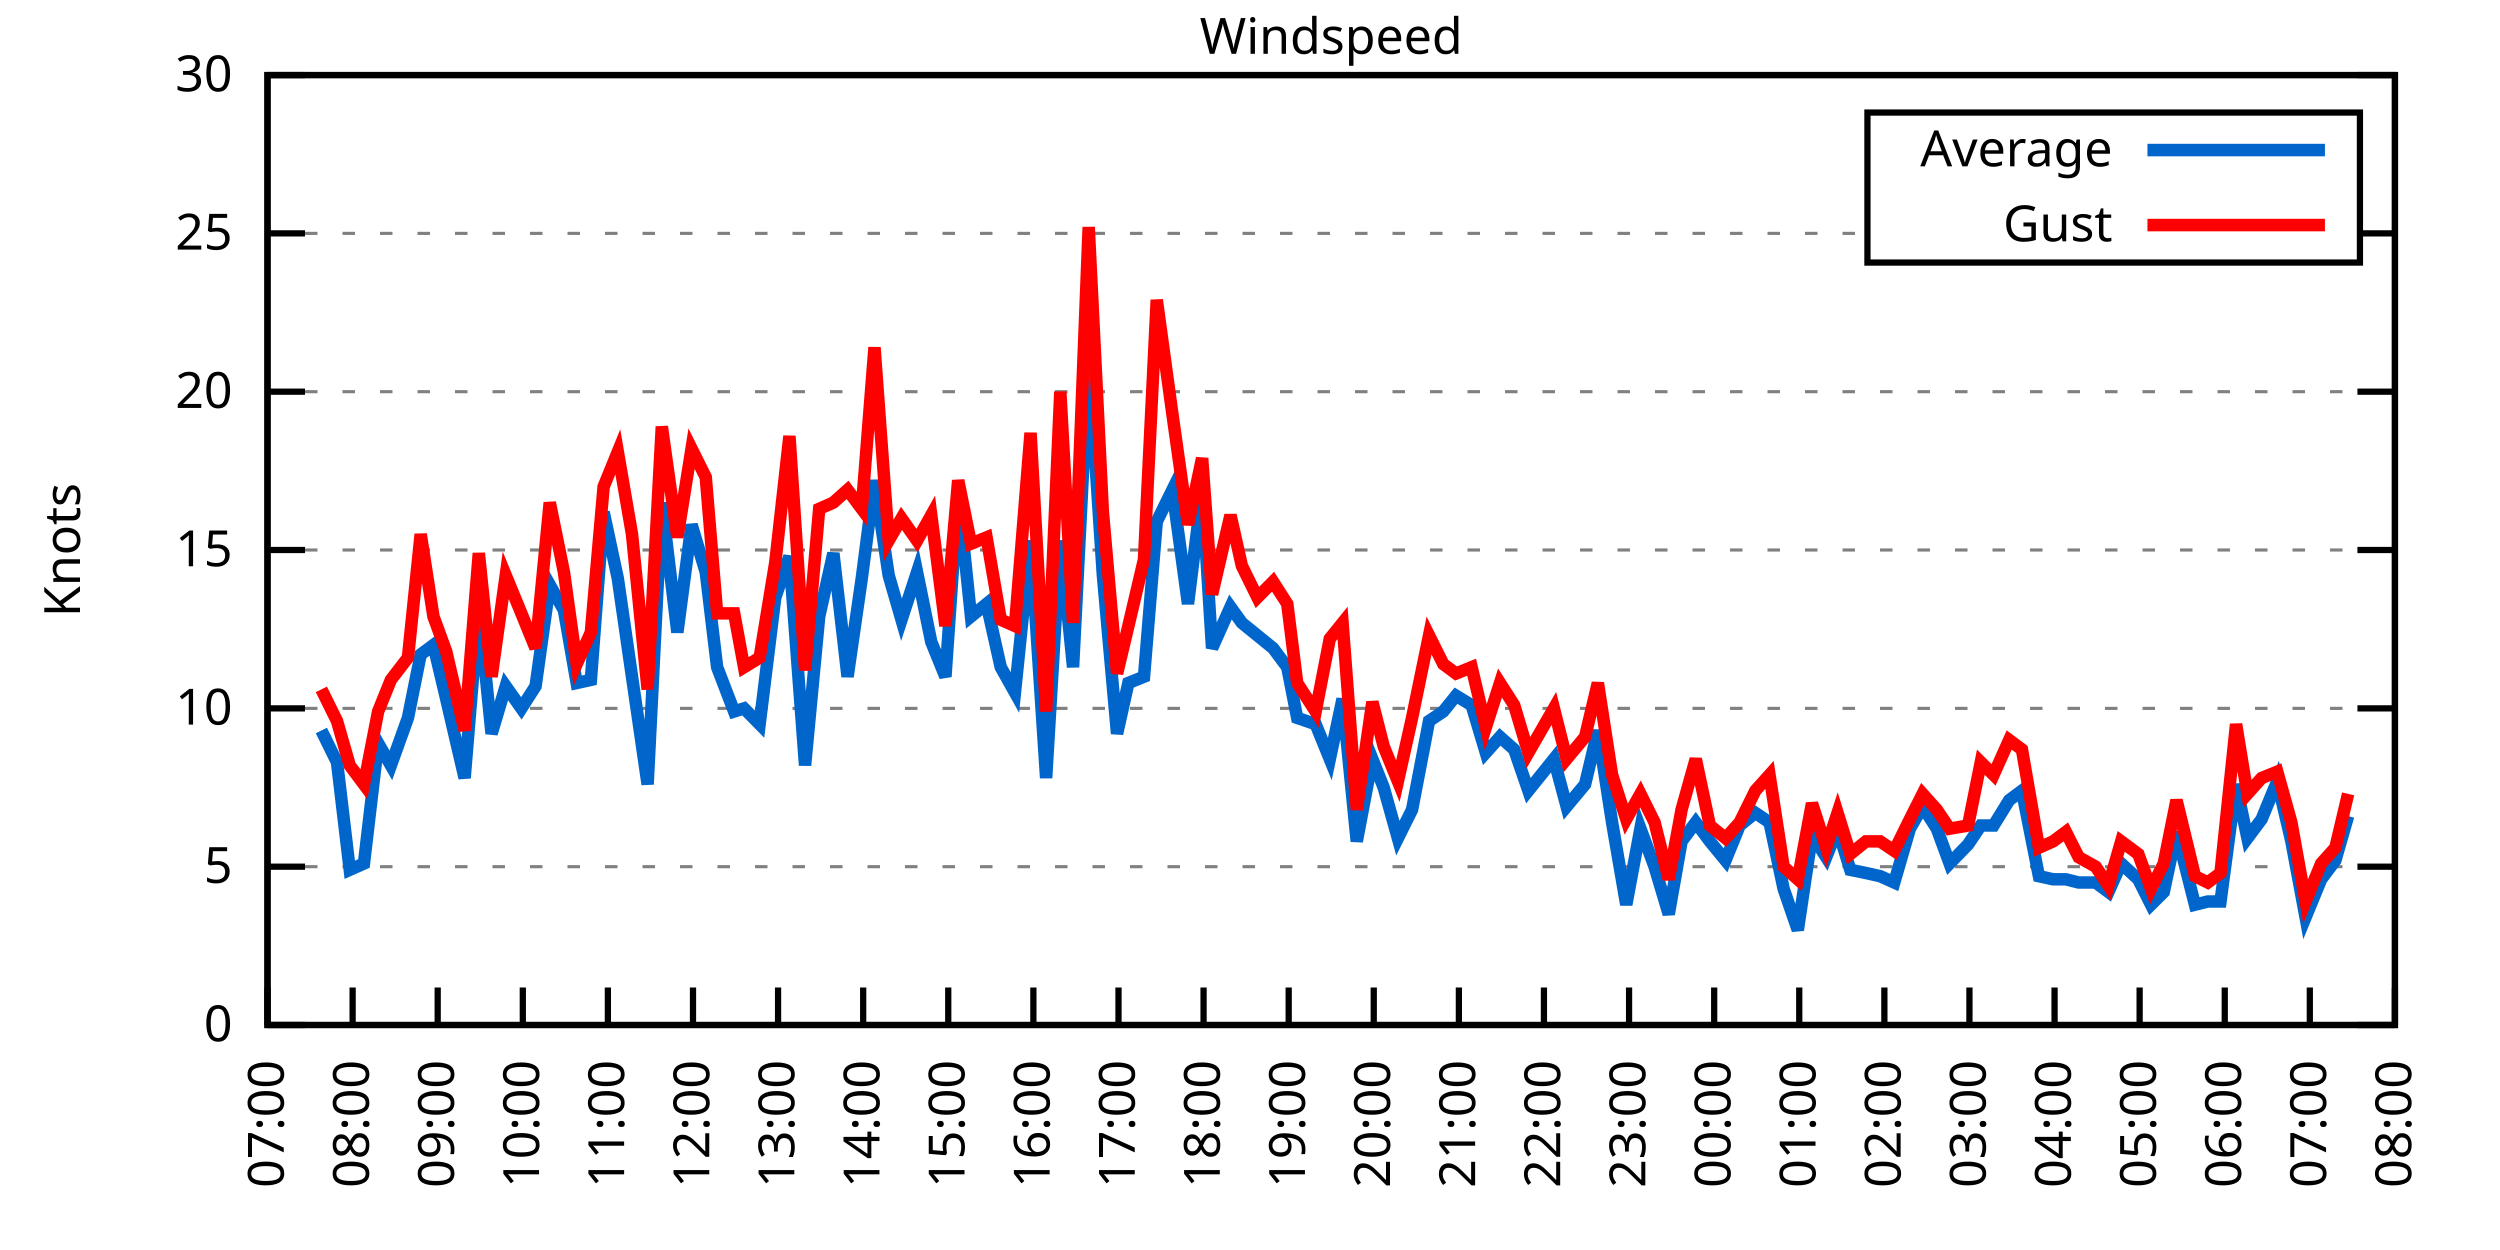
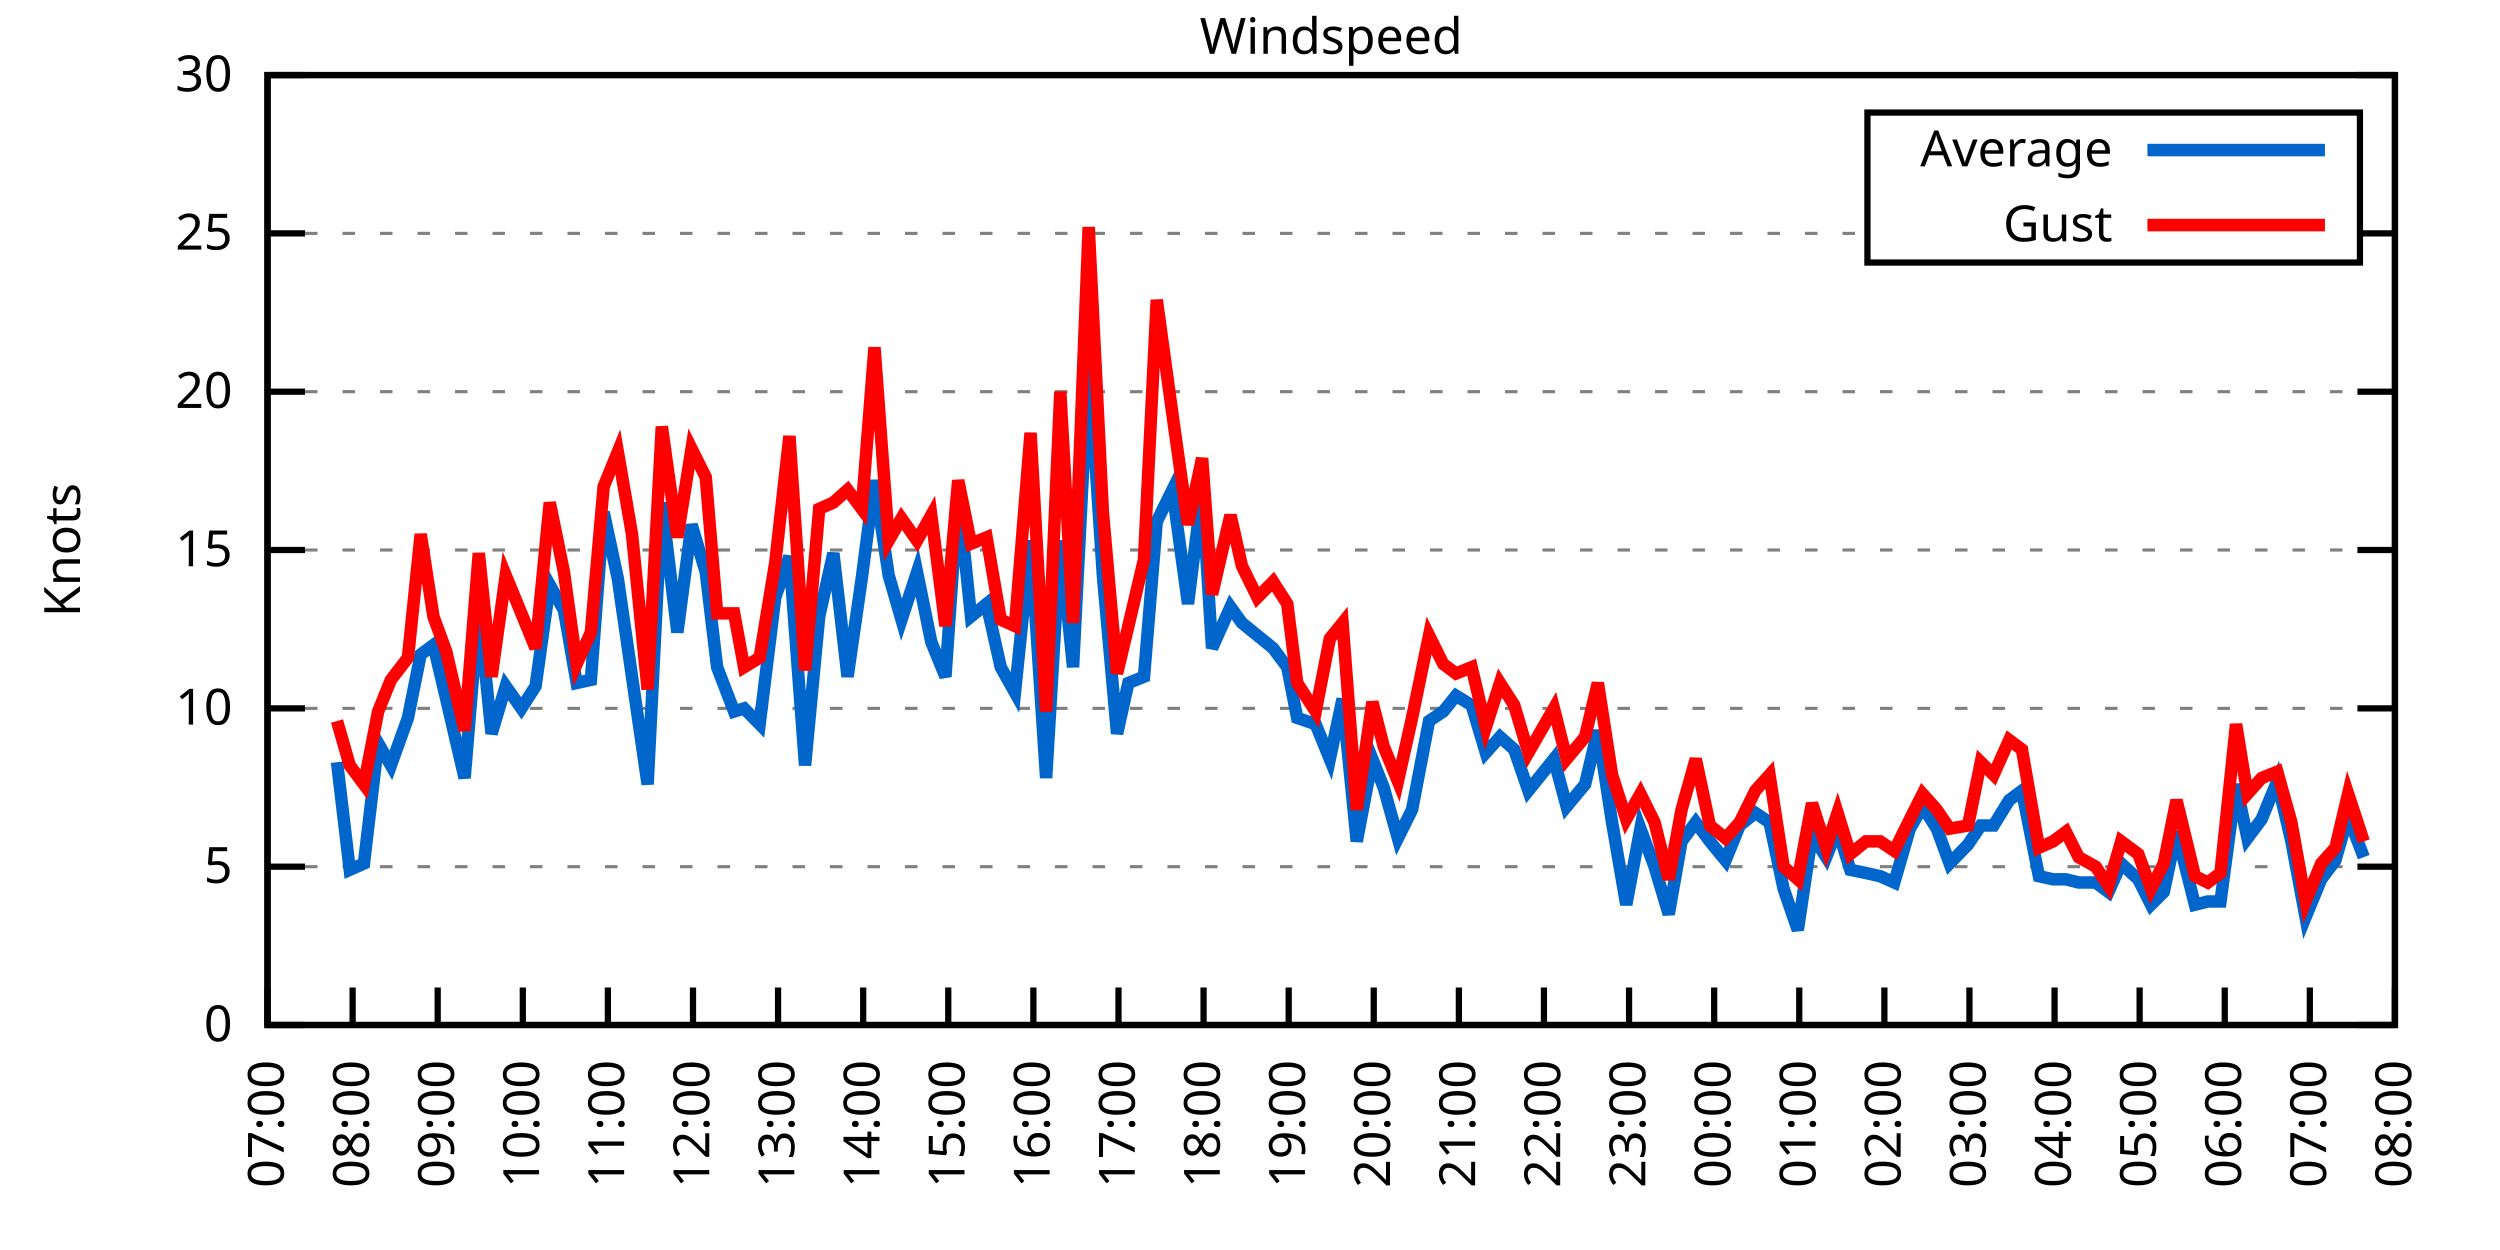
<svg xmlns="http://www.w3.org/2000/svg" xmlns:xlink="http://www.w3.org/1999/xlink" width="400" height="200" viewBox="0 0 400 200">
  <g id="gnuplot_canvas">
    <rect x="0" y="0" width="400" height="200" fill="none" />
    <defs>
      <circle id="gpDot" r="0.5" stroke-width="0.5" stroke="currentColor" />
      <path id="gpPt0" stroke-width="0.333" stroke="currentColor" d="M-1,0 h2 M0,-1 v2" />
      <path id="gpPt1" stroke-width="0.333" stroke="currentColor" d="M-1,-1 L1,1 M1,-1 L-1,1" />
      <path id="gpPt2" stroke-width="0.333" stroke="currentColor" d="M-1,0 L1,0 M0,-1 L0,1 M-1,-1 L1,1 M-1,1 L1,-1" />
      <rect id="gpPt3" stroke-width="0.333" stroke="currentColor" x="-1" y="-1" width="2" height="2" />
      <rect id="gpPt4" stroke-width="0.333" stroke="currentColor" fill="currentColor" x="-1" y="-1" width="2" height="2" />
      <circle id="gpPt5" stroke-width="0.333" stroke="currentColor" cx="0" cy="0" r="1" />
      <use xlink:href="#gpPt5" id="gpPt6" fill="currentColor" stroke="none" />
      <path id="gpPt7" stroke-width="0.333" stroke="currentColor" d="M0,-1.33 L-1.33,0.67 L1.33,0.67 z" />
      <use xlink:href="#gpPt7" id="gpPt8" fill="currentColor" stroke="none" />
      <use xlink:href="#gpPt7" id="gpPt9" stroke="currentColor" transform="rotate(180)" />
      <use xlink:href="#gpPt9" id="gpPt10" fill="currentColor" stroke="none" />
      <use xlink:href="#gpPt3" id="gpPt11" stroke="currentColor" transform="rotate(45)" />
      <use xlink:href="#gpPt11" id="gpPt12" fill="currentColor" stroke="none" />
      <path id="gpPt13" stroke-width="0.333" stroke="currentColor" d="M0,1.330 L1.265,0.411 L0.782,-1.067 L-0.782,-1.076 L-1.265,0.411 z" />
      <use xlink:href="#gpPt13" id="gpPt14" fill="currentColor" stroke="none" />
      <filter id="textbox" filterUnits="objectBoundingBox" x="0" y="0" height="1" width="1">
        <feFlood flood-color="white" flood-opacity="1" result="bgnd" />
        <feComposite in="SourceGraphic" in2="bgnd" operator="atop" />
      </filter>
      <filter id="greybox" filterUnits="objectBoundingBox" x="0" y="0" height="1" width="1">
        <feFlood flood-color="lightgrey" flood-opacity="1" result="grey" />
        <feComposite in="SourceGraphic" in2="grey" operator="atop" />
      </filter>
    </defs>
    <g fill="none" color="white" stroke="currentColor" stroke-width="1.00" stroke-linecap="butt" stroke-linejoin="miter">
</g>
    <g fill="none" color="black" stroke="currentColor" stroke-width="1.00" stroke-linecap="butt" stroke-linejoin="miter">
      <g stroke="none" shape-rendering="crispEdges">
        <polygon fill="rgb(255, 255, 255)" points="42.80,164.00 383.18,164.00 383.18,12.02 42.80,12.02 " />
      </g>
    </g>
    <g fill="none" color="black" stroke="currentColor" stroke-width="1.00" stroke-linecap="butt" stroke-linejoin="miter">
</g>
    <g fill="none" color="black" stroke="black" stroke-width="0.50" stroke-linecap="butt" stroke-linejoin="miter">
</g>
    <g fill="none" color="gray" stroke="currentColor" stroke-width="0.50" stroke-linecap="butt" stroke-linejoin="miter">
      <path stroke="gray" stroke-dasharray="2,4" class="gridline" d="M42.80,164.00 L383.19,164.00  " />
    </g>
    <g fill="none" color="gray" stroke="gray" stroke-width="1.00" stroke-linecap="butt" stroke-linejoin="miter">
</g>
    <g fill="none" color="black" stroke="currentColor" stroke-width="1.00" stroke-linecap="butt" stroke-linejoin="miter">
      <path stroke="black" d="M42.80,164.00 L48.80,164.00 M383.19,164.00 L377.19,164.00  " />
      <g transform="translate(37.20,166.60)" stroke="none" fill="black" font-family="Sans" font-size="8.00" text-anchor="end">
        <text>
          <tspan font-family="Sans"> 0</tspan>
        </text>
      </g>
    </g>
    <g fill="none" color="black" stroke="currentColor" stroke-width="1.00" stroke-linecap="butt" stroke-linejoin="miter">
</g>
    <g fill="none" color="black" stroke="black" stroke-width="0.50" stroke-linecap="butt" stroke-linejoin="miter">
</g>
    <g fill="none" color="gray" stroke="currentColor" stroke-width="0.50" stroke-linecap="butt" stroke-linejoin="miter">
      <path stroke="gray" stroke-dasharray="2,4" class="gridline" d="M42.80,138.67 L383.19,138.67  " />
    </g>
    <g fill="none" color="gray" stroke="gray" stroke-width="1.00" stroke-linecap="butt" stroke-linejoin="miter">
</g>
    <g fill="none" color="black" stroke="currentColor" stroke-width="1.00" stroke-linecap="butt" stroke-linejoin="miter">
      <path stroke="black" d="M42.80,138.67 L48.80,138.67 M383.19,138.67 L377.19,138.67  " />
      <g transform="translate(37.20,141.27)" stroke="none" fill="black" font-family="Sans" font-size="8.00" text-anchor="end">
        <text>
          <tspan font-family="Sans"> 5</tspan>
        </text>
      </g>
    </g>
    <g fill="none" color="black" stroke="currentColor" stroke-width="1.00" stroke-linecap="butt" stroke-linejoin="miter">
</g>
    <g fill="none" color="black" stroke="black" stroke-width="0.50" stroke-linecap="butt" stroke-linejoin="miter">
</g>
    <g fill="none" color="gray" stroke="currentColor" stroke-width="0.50" stroke-linecap="butt" stroke-linejoin="miter">
      <path stroke="gray" stroke-dasharray="2,4" class="gridline" d="M42.80,113.34 L383.19,113.34  " />
    </g>
    <g fill="none" color="gray" stroke="gray" stroke-width="1.00" stroke-linecap="butt" stroke-linejoin="miter">
</g>
    <g fill="none" color="black" stroke="currentColor" stroke-width="1.00" stroke-linecap="butt" stroke-linejoin="miter">
      <path stroke="black" d="M42.80,113.34 L48.80,113.34 M383.19,113.34 L377.19,113.34  " />
      <g transform="translate(37.20,115.94)" stroke="none" fill="black" font-family="Sans" font-size="8.00" text-anchor="end">
        <text>
          <tspan font-family="Sans"> 10</tspan>
        </text>
      </g>
    </g>
    <g fill="none" color="black" stroke="currentColor" stroke-width="1.00" stroke-linecap="butt" stroke-linejoin="miter">
</g>
    <g fill="none" color="black" stroke="black" stroke-width="0.50" stroke-linecap="butt" stroke-linejoin="miter">
</g>
    <g fill="none" color="gray" stroke="currentColor" stroke-width="0.50" stroke-linecap="butt" stroke-linejoin="miter">
      <path stroke="gray" stroke-dasharray="2,4" class="gridline" d="M42.80,88.00 L383.19,88.00  " />
    </g>
    <g fill="none" color="gray" stroke="gray" stroke-width="1.00" stroke-linecap="butt" stroke-linejoin="miter">
</g>
    <g fill="none" color="black" stroke="currentColor" stroke-width="1.00" stroke-linecap="butt" stroke-linejoin="miter">
      <path stroke="black" d="M42.80,88.00 L48.80,88.00 M383.19,88.00 L377.19,88.00  " />
      <g transform="translate(37.20,90.60)" stroke="none" fill="black" font-family="Sans" font-size="8.00" text-anchor="end">
        <text>
          <tspan font-family="Sans"> 15</tspan>
        </text>
      </g>
    </g>
    <g fill="none" color="black" stroke="currentColor" stroke-width="1.00" stroke-linecap="butt" stroke-linejoin="miter">
</g>
    <g fill="none" color="black" stroke="black" stroke-width="0.50" stroke-linecap="butt" stroke-linejoin="miter">
</g>
    <g fill="none" color="gray" stroke="currentColor" stroke-width="0.50" stroke-linecap="butt" stroke-linejoin="miter">
      <path stroke="gray" stroke-dasharray="2,4" class="gridline" d="M42.80,62.67 L383.19,62.67  " />
    </g>
    <g fill="none" color="gray" stroke="gray" stroke-width="1.00" stroke-linecap="butt" stroke-linejoin="miter">
</g>
    <g fill="none" color="black" stroke="currentColor" stroke-width="1.00" stroke-linecap="butt" stroke-linejoin="miter">
      <path stroke="black" d="M42.80,62.67 L48.80,62.67 M383.19,62.67 L377.19,62.67  " />
      <g transform="translate(37.20,65.27)" stroke="none" fill="black" font-family="Sans" font-size="8.00" text-anchor="end">
        <text>
          <tspan font-family="Sans"> 20</tspan>
        </text>
      </g>
    </g>
    <g fill="none" color="black" stroke="currentColor" stroke-width="1.00" stroke-linecap="butt" stroke-linejoin="miter">
</g>
    <g fill="none" color="black" stroke="black" stroke-width="0.50" stroke-linecap="butt" stroke-linejoin="miter">
</g>
    <g fill="none" color="gray" stroke="currentColor" stroke-width="0.50" stroke-linecap="butt" stroke-linejoin="miter">
      <path stroke="gray" stroke-dasharray="2,4" class="gridline" d="M42.80,37.34 L298.79,37.34 M377.59,37.34 L383.19,37.34  " />
    </g>
    <g fill="none" color="gray" stroke="gray" stroke-width="1.00" stroke-linecap="butt" stroke-linejoin="miter">
</g>
    <g fill="none" color="black" stroke="currentColor" stroke-width="1.00" stroke-linecap="butt" stroke-linejoin="miter">
      <path stroke="black" d="M42.80,37.34 L48.80,37.34 M383.19,37.34 L377.19,37.34  " />
      <g transform="translate(37.20,39.94)" stroke="none" fill="black" font-family="Sans" font-size="8.00" text-anchor="end">
        <text>
          <tspan font-family="Sans"> 25</tspan>
        </text>
      </g>
    </g>
    <g fill="none" color="black" stroke="currentColor" stroke-width="1.00" stroke-linecap="butt" stroke-linejoin="miter">
</g>
    <g fill="none" color="black" stroke="black" stroke-width="0.50" stroke-linecap="butt" stroke-linejoin="miter">
</g>
    <g fill="none" color="gray" stroke="currentColor" stroke-width="0.50" stroke-linecap="butt" stroke-linejoin="miter">
      <path stroke="gray" stroke-dasharray="2,4" class="gridline" d="M42.80,12.01 L383.19,12.01  " />
    </g>
    <g fill="none" color="gray" stroke="gray" stroke-width="1.00" stroke-linecap="butt" stroke-linejoin="miter">
</g>
    <g fill="none" color="black" stroke="currentColor" stroke-width="1.00" stroke-linecap="butt" stroke-linejoin="miter">
      <path stroke="black" d="M42.80,12.01 L48.80,12.01 M383.19,12.01 L377.19,12.01  " />
      <g transform="translate(37.20,14.61)" stroke="none" fill="black" font-family="Sans" font-size="8.00" text-anchor="end">
        <text>
          <tspan font-family="Sans"> 30</tspan>
        </text>
      </g>
    </g>
    <g fill="none" color="black" stroke="currentColor" stroke-width="1.00" stroke-linecap="butt" stroke-linejoin="miter">
      <path stroke="black" d="M42.80,164.00 L42.80,158.00  " />
      <g transform="translate(45.40,169.60) rotate(270.00)" stroke="none" fill="black" font-family="Sans" font-size="8.00" text-anchor="end">
        <text>
          <tspan font-family="Sans">07:00</tspan>
        </text>
      </g>
    </g>
    <g fill="none" color="black" stroke="currentColor" stroke-width="1.00" stroke-linecap="butt" stroke-linejoin="miter">
      <path stroke="black" d="M56.42,164.00 L56.42,158.00  " />
      <g transform="translate(59.02,169.60) rotate(270.00)" stroke="none" fill="black" font-family="Sans" font-size="8.00" text-anchor="end">
        <text>
          <tspan font-family="Sans">08:00</tspan>
        </text>
      </g>
    </g>
    <g fill="none" color="black" stroke="currentColor" stroke-width="1.00" stroke-linecap="butt" stroke-linejoin="miter">
      <path stroke="black" d="M70.03,164.00 L70.03,158.00  " />
      <g transform="translate(72.63,169.60) rotate(270.00)" stroke="none" fill="black" font-family="Sans" font-size="8.00" text-anchor="end">
        <text>
          <tspan font-family="Sans">09:00</tspan>
        </text>
      </g>
    </g>
    <g fill="none" color="black" stroke="currentColor" stroke-width="1.00" stroke-linecap="butt" stroke-linejoin="miter">
      <path stroke="black" d="M83.65,164.00 L83.65,158.00  " />
      <g transform="translate(86.25,169.60) rotate(270.00)" stroke="none" fill="black" font-family="Sans" font-size="8.00" text-anchor="end">
        <text>
          <tspan font-family="Sans">10:00</tspan>
        </text>
      </g>
    </g>
    <g fill="none" color="black" stroke="currentColor" stroke-width="1.00" stroke-linecap="butt" stroke-linejoin="miter">
      <path stroke="black" d="M97.26,164.00 L97.26,158.00  " />
      <g transform="translate(99.86,169.60) rotate(270.00)" stroke="none" fill="black" font-family="Sans" font-size="8.00" text-anchor="end">
        <text>
          <tspan font-family="Sans">11:00</tspan>
        </text>
      </g>
    </g>
    <g fill="none" color="black" stroke="currentColor" stroke-width="1.00" stroke-linecap="butt" stroke-linejoin="miter">
      <path stroke="black" d="M110.88,164.00 L110.88,158.00  " />
      <g transform="translate(113.48,169.60) rotate(270.00)" stroke="none" fill="black" font-family="Sans" font-size="8.00" text-anchor="end">
        <text>
          <tspan font-family="Sans">12:00</tspan>
        </text>
      </g>
    </g>
    <g fill="none" color="black" stroke="currentColor" stroke-width="1.00" stroke-linecap="butt" stroke-linejoin="miter">
      <path stroke="black" d="M124.49,164.00 L124.49,158.00  " />
      <g transform="translate(127.09,169.60) rotate(270.00)" stroke="none" fill="black" font-family="Sans" font-size="8.00" text-anchor="end">
        <text>
          <tspan font-family="Sans">13:00</tspan>
        </text>
      </g>
    </g>
    <g fill="none" color="black" stroke="currentColor" stroke-width="1.00" stroke-linecap="butt" stroke-linejoin="miter">
      <path stroke="black" d="M138.11,164.00 L138.11,158.00  " />
      <g transform="translate(140.71,169.60) rotate(270.00)" stroke="none" fill="black" font-family="Sans" font-size="8.00" text-anchor="end">
        <text>
          <tspan font-family="Sans">14:00</tspan>
        </text>
      </g>
    </g>
    <g fill="none" color="black" stroke="currentColor" stroke-width="1.00" stroke-linecap="butt" stroke-linejoin="miter">
      <path stroke="black" d="M151.72,164.00 L151.72,158.00  " />
      <g transform="translate(154.32,169.60) rotate(270.00)" stroke="none" fill="black" font-family="Sans" font-size="8.00" text-anchor="end">
        <text>
          <tspan font-family="Sans">15:00</tspan>
        </text>
      </g>
    </g>
    <g fill="none" color="black" stroke="currentColor" stroke-width="1.00" stroke-linecap="butt" stroke-linejoin="miter">
      <path stroke="black" d="M165.34,164.00 L165.34,158.00  " />
      <g transform="translate(167.94,169.60) rotate(270.00)" stroke="none" fill="black" font-family="Sans" font-size="8.00" text-anchor="end">
        <text>
          <tspan font-family="Sans">16:00</tspan>
        </text>
      </g>
    </g>
    <g fill="none" color="black" stroke="currentColor" stroke-width="1.00" stroke-linecap="butt" stroke-linejoin="miter">
      <path stroke="black" d="M178.96,164.00 L178.96,158.00  " />
      <g transform="translate(181.56,169.60) rotate(270.00)" stroke="none" fill="black" font-family="Sans" font-size="8.00" text-anchor="end">
        <text>
          <tspan font-family="Sans">17:00</tspan>
        </text>
      </g>
    </g>
    <g fill="none" color="black" stroke="currentColor" stroke-width="1.00" stroke-linecap="butt" stroke-linejoin="miter">
      <path stroke="black" d="M192.57,164.00 L192.57,158.00  " />
      <g transform="translate(195.17,169.60) rotate(270.00)" stroke="none" fill="black" font-family="Sans" font-size="8.00" text-anchor="end">
        <text>
          <tspan font-family="Sans">18:00</tspan>
        </text>
      </g>
    </g>
    <g fill="none" color="black" stroke="currentColor" stroke-width="1.00" stroke-linecap="butt" stroke-linejoin="miter">
      <path stroke="black" d="M206.19,164.00 L206.19,158.00  " />
      <g transform="translate(208.79,169.60) rotate(270.00)" stroke="none" fill="black" font-family="Sans" font-size="8.00" text-anchor="end">
        <text>
          <tspan font-family="Sans">19:00</tspan>
        </text>
      </g>
    </g>
    <g fill="none" color="black" stroke="currentColor" stroke-width="1.00" stroke-linecap="butt" stroke-linejoin="miter">
      <path stroke="black" d="M219.80,164.00 L219.80,158.00  " />
      <g transform="translate(222.40,169.60) rotate(270.00)" stroke="none" fill="black" font-family="Sans" font-size="8.00" text-anchor="end">
        <text>
          <tspan font-family="Sans">20:00</tspan>
        </text>
      </g>
    </g>
    <g fill="none" color="black" stroke="currentColor" stroke-width="1.00" stroke-linecap="butt" stroke-linejoin="miter">
      <path stroke="black" d="M233.42,164.00 L233.42,158.00  " />
      <g transform="translate(236.02,169.60) rotate(270.00)" stroke="none" fill="black" font-family="Sans" font-size="8.00" text-anchor="end">
        <text>
          <tspan font-family="Sans">21:00</tspan>
        </text>
      </g>
    </g>
    <g fill="none" color="black" stroke="currentColor" stroke-width="1.00" stroke-linecap="butt" stroke-linejoin="miter">
      <path stroke="black" d="M247.03,164.00 L247.03,158.00  " />
      <g transform="translate(249.63,169.60) rotate(270.00)" stroke="none" fill="black" font-family="Sans" font-size="8.00" text-anchor="end">
        <text>
          <tspan font-family="Sans">22:00</tspan>
        </text>
      </g>
    </g>
    <g fill="none" color="black" stroke="currentColor" stroke-width="1.00" stroke-linecap="butt" stroke-linejoin="miter">
      <path stroke="black" d="M260.65,164.00 L260.65,158.00  " />
      <g transform="translate(263.25,169.60) rotate(270.00)" stroke="none" fill="black" font-family="Sans" font-size="8.00" text-anchor="end">
        <text>
          <tspan font-family="Sans">23:00</tspan>
        </text>
      </g>
    </g>
    <g fill="none" color="black" stroke="currentColor" stroke-width="1.00" stroke-linecap="butt" stroke-linejoin="miter">
      <path stroke="black" d="M274.27,164.00 L274.27,158.00  " />
      <g transform="translate(276.87,169.60) rotate(270.00)" stroke="none" fill="black" font-family="Sans" font-size="8.00" text-anchor="end">
        <text>
          <tspan font-family="Sans">00:00</tspan>
        </text>
      </g>
    </g>
    <g fill="none" color="black" stroke="currentColor" stroke-width="1.00" stroke-linecap="butt" stroke-linejoin="miter">
      <path stroke="black" d="M287.88,164.00 L287.88,158.00  " />
      <g transform="translate(290.48,169.60) rotate(270.00)" stroke="none" fill="black" font-family="Sans" font-size="8.00" text-anchor="end">
        <text>
          <tspan font-family="Sans">01:00</tspan>
        </text>
      </g>
    </g>
    <g fill="none" color="black" stroke="currentColor" stroke-width="1.00" stroke-linecap="butt" stroke-linejoin="miter">
      <path stroke="black" d="M301.50,164.00 L301.50,158.00  " />
      <g transform="translate(304.10,169.60) rotate(270.00)" stroke="none" fill="black" font-family="Sans" font-size="8.00" text-anchor="end">
        <text>
          <tspan font-family="Sans">02:00</tspan>
        </text>
      </g>
    </g>
    <g fill="none" color="black" stroke="currentColor" stroke-width="1.00" stroke-linecap="butt" stroke-linejoin="miter">
      <path stroke="black" d="M315.11,164.00 L315.11,158.00  " />
      <g transform="translate(317.71,169.60) rotate(270.00)" stroke="none" fill="black" font-family="Sans" font-size="8.00" text-anchor="end">
        <text>
          <tspan font-family="Sans">03:00</tspan>
        </text>
      </g>
    </g>
    <g fill="none" color="black" stroke="currentColor" stroke-width="1.00" stroke-linecap="butt" stroke-linejoin="miter">
      <path stroke="black" d="M328.73,164.00 L328.73,158.00  " />
      <g transform="translate(331.33,169.60) rotate(270.00)" stroke="none" fill="black" font-family="Sans" font-size="8.00" text-anchor="end">
        <text>
          <tspan font-family="Sans">04:00</tspan>
        </text>
      </g>
    </g>
    <g fill="none" color="black" stroke="currentColor" stroke-width="1.00" stroke-linecap="butt" stroke-linejoin="miter">
      <path stroke="black" d="M342.34,164.00 L342.34,158.00  " />
      <g transform="translate(344.94,169.60) rotate(270.00)" stroke="none" fill="black" font-family="Sans" font-size="8.00" text-anchor="end">
        <text>
          <tspan font-family="Sans">05:00</tspan>
        </text>
      </g>
    </g>
    <g fill="none" color="black" stroke="currentColor" stroke-width="1.00" stroke-linecap="butt" stroke-linejoin="miter">
      <path stroke="black" d="M355.96,164.00 L355.96,158.00  " />
      <g transform="translate(358.56,169.60) rotate(270.00)" stroke="none" fill="black" font-family="Sans" font-size="8.00" text-anchor="end">
        <text>
          <tspan font-family="Sans">06:00</tspan>
        </text>
      </g>
    </g>
    <g fill="none" color="black" stroke="currentColor" stroke-width="1.00" stroke-linecap="butt" stroke-linejoin="miter">
      <path stroke="black" d="M369.57,164.00 L369.57,158.00  " />
      <g transform="translate(372.17,169.60) rotate(270.00)" stroke="none" fill="black" font-family="Sans" font-size="8.00" text-anchor="end">
        <text>
          <tspan font-family="Sans">07:00</tspan>
        </text>
      </g>
    </g>
    <g fill="none" color="black" stroke="currentColor" stroke-width="1.00" stroke-linecap="butt" stroke-linejoin="miter">
      <path stroke="black" d="M383.19,164.00 L383.19,158.00  " />
      <g transform="translate(385.79,169.60) rotate(270.00)" stroke="none" fill="black" font-family="Sans" font-size="8.00" text-anchor="end">
        <text>
          <tspan font-family="Sans">08:00</tspan>
        </text>
      </g>
    </g>
    <g fill="none" color="black" stroke="currentColor" stroke-width="1.00" stroke-linecap="butt" stroke-linejoin="miter">
</g>
    <g fill="none" color="black" stroke="currentColor" stroke-width="1.00" stroke-linecap="butt" stroke-linejoin="miter">
      <path stroke="black" d="M42.80,12.01 L42.80,164.00 L383.19,164.00 L383.19,12.01 L42.80,12.01 Z  " />
    </g>
    <g fill="none" color="black" stroke="currentColor" stroke-width="1.00" stroke-linecap="butt" stroke-linejoin="miter">
</g>
    <g fill="none" color="black" stroke="currentColor" stroke-width="1.00" stroke-linecap="butt" stroke-linejoin="miter">
      <path stroke="black" d="M298.79,42.01 L298.79,18.01 L377.59,18.01 L377.59,42.01 L298.79,42.01 Z  " />
    </g>
    <g id="Windspeed_plot_1">
      <g fill="none" color="white" stroke="black" stroke-width="2.00" stroke-linecap="butt" stroke-linejoin="miter">
</g>
      <g fill="none" color="black" stroke="currentColor" stroke-width="2.00" stroke-linecap="butt" stroke-linejoin="miter">
        <g transform="translate(337.99,26.61)" stroke="none" fill="black" font-family="Sans" font-size="8.00" text-anchor="end">
          <text>
            <tspan font-family="Sans">Average</tspan>
          </text>
        </g>
      </g>
      <g fill="none" color="black" stroke="currentColor" stroke-width="2.00" stroke-linecap="butt" stroke-linejoin="miter">
-         <path stroke="rgb(  0, 102, 204)" d="M343.59,24.01 L371.99,24.01 M51.42,116.88 L53.92,121.95 L55.96,139.17 L58.23,138.16 L60.50,118.91 L62.54,122.46   L65.27,114.86 L67.31,104.72 L69.35,103.20 L71.39,111.82 L74.34,124.48 L76.61,97.12 L78.65,117.39 L80.92,109.79   L83.42,113.34 L85.69,109.79 L87.96,93.58 L90.23,97.63 L92.27,109.28 L94.54,108.78 L96.58,81.93 L98.85,92.56   L101.12,108.27 L103.62,125.50 L105.89,80.41 L108.38,101.18 L110.65,83.95 L112.92,91.55 L114.74,106.75 L117.46,113.84   L119.05,113.34 L121.54,115.87 L124.04,95.60 L126.31,89.02 L128.81,122.46 L131.07,98.64 L133.34,88.51 L135.61,108.27   L137.88,92.56 L139.92,76.86 L142.19,92.06 L144.24,99.15 L146.73,91.55 L149.00,102.70 L151.27,108.27 L153.31,78.89   L155.36,98.64 L157.85,96.62 L160.12,106.75 L162.39,110.80 L164.89,86.49 L167.38,124.48 L169.65,86.49 L171.69,106.75   L174.19,57.61 L176.46,92.06 L178.73,117.39 L180.54,109.28 L183.04,108.27 L185.08,83.45 L187.58,78.38 L190.08,96.62   L192.34,78.38 L193.93,103.71 L196.88,97.12 L198.70,99.66 L201.19,101.68 L203.69,103.71 L205.96,106.75 L207.55,114.86   L210.50,115.87 L212.77,121.44 L214.81,111.82 L217.08,134.62 L219.58,121.44 L221.39,126.00 L223.66,134.11 L225.93,129.55   L228.65,115.36 L230.92,113.84 L232.96,111.31 L235.46,112.83 L237.73,120.43 L240.00,117.90 L242.27,119.92 L244.54,126.51   L248.62,121.44 L250.66,129.04 L253.61,125.50 L255.66,116.88 L257.93,131.58 L260.20,144.75 L262.47,132.59 L264.73,138.67   L267.00,146.27 L269.05,134.62 L271.32,131.58 L273.58,134.62 L276.08,137.66 L278.35,132.08 L280.85,130.06 L283.12,131.58   L285.38,142.21 L287.65,148.80 L289.92,133.60 L292.19,137.15 L294.01,132.59 L296.05,139.17 L298.55,139.68 L300.82,140.19   L303.08,141.20 L305.58,132.59 L307.62,129.04 L309.89,132.59 L311.94,138.16 L314.89,135.12 L316.93,132.08 L318.97,132.08   L321.47,128.03 L323.51,126.51 L326.23,140.19 L328.50,140.69 L330.54,140.69 L332.59,141.20 L335.31,141.20 L337.35,142.72   L339.39,138.16 L342.12,140.69 L344.16,144.75 L346.20,142.72 L348.24,133.10 L351.19,144.75 L353.24,144.24 L355.28,144.24   L357.77,125.50 L359.59,134.11 L361.86,131.07 L364.36,124.99 L366.62,134.62 L368.89,146.77 L371.39,140.69 L373.66,137.66   L375.70,130.56  " />
+         <path stroke="rgb(  0, 102, 204)" d="M343.59,24.01 L371.99,24.01 M53.92,121.95 L55.96,139.17 L58.23,138.16 L60.50,118.91 L62.54,122.46 L65.27,114.86   L67.31,104.72 L69.35,103.20 L71.39,111.82 L74.34,124.48 L76.61,97.12 L78.65,117.39 L80.92,109.79 L83.42,113.34   L85.69,109.79 L87.96,93.58 L90.23,97.63 L92.27,109.28 L94.54,108.78 L96.58,81.93 L98.85,92.56 L101.12,108.27   L103.62,125.50 L105.89,80.41 L108.38,101.18 L110.65,83.95 L112.92,91.55 L114.74,106.75 L117.46,113.84 L119.05,113.34   L121.54,115.87 L124.04,95.60 L126.31,89.02 L128.81,122.46 L131.07,98.64 L133.34,88.51 L135.61,108.27 L137.88,92.56   L139.92,76.86 L142.19,92.06 L144.24,99.15 L146.73,91.55 L149.00,102.70 L151.27,108.27 L153.31,78.89 L155.36,98.64   L157.85,96.62 L160.12,106.75 L162.39,110.80 L164.89,86.49 L167.38,124.48 L169.65,86.49 L171.69,106.75 L174.19,57.61   L176.46,92.06 L178.73,117.39 L180.54,109.28 L183.04,108.27 L185.08,83.45 L187.58,78.38 L190.08,96.62 L192.34,78.38   L193.93,103.71 L196.88,97.12 L198.70,99.66 L201.19,101.68 L203.69,103.71 L205.96,106.75 L207.55,114.86 L210.50,115.87   L212.77,121.44 L214.81,111.82 L217.08,134.62 L219.58,121.44 L221.39,126.00 L223.66,134.11 L225.93,129.55 L228.65,115.36   L230.92,113.84 L232.96,111.31 L235.46,112.83 L237.73,120.43 L240.00,117.90 L242.27,119.92 L244.54,126.51 L248.62,121.44   L250.66,129.04 L253.61,125.50 L255.66,116.88 L257.93,131.58 L260.20,144.75 L262.47,132.59 L264.73,138.67 L267.00,146.27   L269.05,134.62 L271.32,131.58 L273.58,134.62 L276.08,137.66 L278.35,132.08 L280.85,130.06 L283.12,131.58 L285.38,142.21   L287.65,148.80 L289.92,133.60 L292.19,137.15 L294.01,132.59 L296.05,139.17 L298.55,139.68 L300.82,140.19 L303.08,141.20   L305.58,132.59 L307.62,129.04 L309.89,132.59 L311.94,138.16 L314.89,135.12 L316.93,132.08 L318.97,132.08 L321.47,128.03   L323.51,126.51 L326.23,140.19 L328.50,140.69 L330.54,140.69 L332.59,141.20 L335.31,141.20 L337.35,142.72 L339.39,138.16   L342.12,140.69 L344.16,144.75 L346.20,142.72 L348.24,133.10 L351.19,144.75 L353.24,144.24 L355.28,144.24 L357.77,125.50   L359.59,134.11 L361.86,131.07 L364.36,124.99 L366.62,134.62 L368.89,146.77 L371.39,140.69 L373.66,137.66 L375.70,130.56   L378.20,137.15  " />
      </g>
    </g>
    <g id="Windspeed_plot_2">
      <g fill="none" color="black" stroke="currentColor" stroke-width="2.00" stroke-linecap="butt" stroke-linejoin="miter">
        <g transform="translate(337.99,38.61)" stroke="none" fill="black" font-family="Sans" font-size="8.00" text-anchor="end">
          <text>
            <tspan font-family="Sans">Gust</tspan>
          </text>
        </g>
      </g>
      <g fill="none" color="black" stroke="currentColor" stroke-width="2.00" stroke-linecap="butt" stroke-linejoin="miter">
-         <path stroke="rgb(255,   0,   0)" d="M343.59,36.01 L371.99,36.01 M51.42,110.30 L53.92,115.36 L55.96,122.46 L58.23,125.50 L60.50,113.84 L62.54,108.78   L65.27,105.23 L67.31,85.47 L69.35,98.64 L71.39,104.22 L74.34,116.88 L76.61,88.51 L78.65,108.27 L80.92,92.06   L83.42,98.14 L85.69,103.71 L87.96,80.41 L90.23,91.55 L92.27,106.24 L94.54,101.18 L96.58,77.87 L98.85,72.30   L101.12,85.47 L103.62,110.30 L105.89,68.25 L108.38,85.98 L110.65,71.79 L112.92,76.35 L114.74,98.14 L117.46,98.14   L119.05,106.75 L121.54,105.23 L124.04,90.03 L126.31,69.77 L128.81,107.26 L131.07,81.42 L133.34,80.41 L135.61,78.38   L137.88,81.42 L139.92,55.58 L142.19,86.49 L144.24,82.94 L146.73,86.49 L149.00,82.43 L151.27,100.16 L153.31,76.86   L155.36,86.99 L157.85,85.98 L160.12,99.15 L162.39,100.16 L164.89,69.26 L167.38,113.84 L169.65,62.67 L171.69,99.66   L174.19,36.33 L176.46,81.93 L178.73,107.76 L180.54,100.16 L183.04,89.52 L185.08,47.98 L187.58,66.22 L190.08,83.95   L192.34,73.31 L193.93,95.10 L196.88,82.43 L198.70,90.54 L201.19,95.60 L203.69,93.07 L205.96,96.62 L207.55,109.28   L210.50,113.84 L212.77,102.19 L214.81,99.66 L217.08,129.55 L219.58,112.32 L221.39,119.42 L223.66,124.99 L225.93,114.86   L228.65,101.68 L230.92,106.24 L232.96,107.76 L235.46,106.75 L237.73,116.38 L240.00,109.28 L242.27,112.83 L244.54,120.43   L248.62,113.34 L250.66,121.44 L253.61,117.90 L255.66,109.28 L257.93,123.98 L260.20,131.07 L262.47,127.02 L264.73,131.58   L267.00,140.69 L269.05,129.55 L271.32,121.44 L273.58,132.08 L276.08,134.11 L278.35,131.58 L280.85,126.51 L283.12,123.98   L285.38,138.67 L287.65,140.69 L289.92,128.54 L292.19,135.63 L294.01,130.06 L296.05,136.64 L298.55,134.62 L300.82,134.62   L303.08,136.14 L305.58,131.07 L307.62,127.02 L309.89,129.55 L311.94,132.59 L314.89,132.08 L316.93,121.95 L318.97,123.98   L321.47,118.40 L323.51,119.92 L326.23,135.63 L328.50,134.62 L330.54,133.10 L332.59,137.15 L335.31,138.67 L337.35,141.71   L339.39,134.62 L342.12,136.64 L344.16,142.21 L346.20,138.16 L348.24,128.03 L351.19,140.19 L353.24,141.20 L355.28,139.68   L357.77,115.87 L359.59,127.02 L361.86,124.48 L364.36,123.47 L366.62,131.58 L368.89,144.24 L371.39,138.16 L373.66,135.63   L375.70,127.02  " />
+         <path stroke="rgb(255,   0,   0)" d="M343.59,36.01 L371.99,36.01 M53.92,115.36 L55.96,122.46 L58.23,125.50 L60.50,113.84 L62.54,108.78 L65.27,105.23   L67.31,85.47 L69.35,98.64 L71.39,104.22 L74.34,116.88 L76.61,88.51 L78.65,108.27 L80.92,92.06 L83.42,98.14   L85.69,103.71 L87.96,80.41 L90.23,91.55 L92.27,106.24 L94.54,101.18 L96.58,77.87 L98.85,72.30 L101.12,85.47   L103.62,110.30 L105.89,68.25 L108.38,85.98 L110.65,71.79 L112.92,76.35 L114.74,98.14 L117.46,98.14 L119.05,106.75   L121.54,105.23 L124.04,90.03 L126.31,69.77 L128.81,107.26 L131.07,81.42 L133.34,80.41 L135.61,78.38 L137.88,81.42   L139.92,55.58 L142.19,86.49 L144.24,82.94 L146.73,86.49 L149.00,82.43 L151.27,100.16 L153.31,76.86 L155.36,86.99   L157.85,85.98 L160.12,99.15 L162.39,100.16 L164.89,69.26 L167.38,113.84 L169.65,62.67 L171.69,99.66 L174.19,36.33   L176.46,81.93 L178.73,107.76 L180.54,100.16 L183.04,89.52 L185.08,47.98 L187.58,66.22 L190.08,83.95 L192.34,73.31   L193.93,95.10 L196.88,82.43 L198.70,90.54 L201.19,95.60 L203.69,93.07 L205.96,96.62 L207.55,109.28 L210.50,113.84   L212.77,102.19 L214.81,99.66 L217.08,129.55 L219.58,112.32 L221.39,119.42 L223.66,124.99 L225.93,114.86 L228.65,101.68   L230.92,106.24 L232.96,107.76 L235.46,106.75 L237.73,116.38 L240.00,109.28 L242.27,112.83 L244.54,120.43 L248.62,113.34   L250.66,121.44 L253.61,117.90 L255.66,109.28 L257.93,123.98 L260.20,131.07 L262.47,127.02 L264.73,131.58 L267.00,140.69   L269.05,129.55 L271.32,121.44 L273.58,132.08 L276.08,134.11 L278.35,131.58 L280.85,126.51 L283.12,123.98 L285.38,138.67   L287.65,140.69 L289.92,128.54 L292.19,135.63 L294.01,130.06 L296.05,136.64 L298.55,134.62 L300.82,134.62 L303.08,136.14   L305.58,131.07 L307.62,127.02 L309.89,129.55 L311.94,132.59 L314.89,132.08 L316.93,121.95 L318.97,123.98 L321.47,118.40   L323.51,119.92 L326.23,135.63 L328.50,134.62 L330.54,133.10 L332.59,137.15 L335.31,138.67 L337.35,141.71 L339.39,134.62   L342.12,136.64 L344.16,142.21 L346.20,138.16 L348.24,128.03 L351.19,140.19 L353.24,141.20 L355.28,139.68 L357.77,115.87   L359.59,127.02 L361.86,124.48 L364.36,123.47 L366.62,131.58 L368.89,144.24 L371.39,138.16 L373.66,135.63 L375.70,127.02   L378.20,134.62  " />
      </g>
    </g>
    <g fill="none" color="black" stroke="currentColor" stroke-width="2.00" stroke-linecap="butt" stroke-linejoin="miter">
</g>
    <g fill="none" color="black" stroke="black" stroke-width="1.00" stroke-linecap="butt" stroke-linejoin="miter">
</g>
    <g fill="none" color="black" stroke="currentColor" stroke-width="1.00" stroke-linecap="butt" stroke-linejoin="miter">
      <path stroke="black" d="M42.80,12.01 L42.80,164.00 L383.19,164.00 L383.19,12.01 L42.80,12.01 Z  " />
      <g transform="translate(12.80,88.01) rotate(270.00)" stroke="none" fill="black" font-family="Sans" font-size="8.00" text-anchor="middle">
        <text>
          <tspan font-family="Sans">Knots</tspan>
        </text>
      </g>
    </g>
    <g fill="none" color="black" stroke="currentColor" stroke-width="1.00" stroke-linecap="butt" stroke-linejoin="miter">
</g>
    <g fill="none" color="black" stroke="currentColor" stroke-width="1.00" stroke-linecap="butt" stroke-linejoin="miter">
      <g transform="translate(212.99,8.61)" stroke="none" fill="black" font-family="Sans" font-size="8.00" text-anchor="middle">
        <text>
          <tspan font-family="Sans">Windspeed</tspan>
        </text>
      </g>
    </g>
    <g fill="none" color="black" stroke="currentColor" stroke-width="1.00" stroke-linecap="butt" stroke-linejoin="miter">
</g>
  </g>
</svg>
